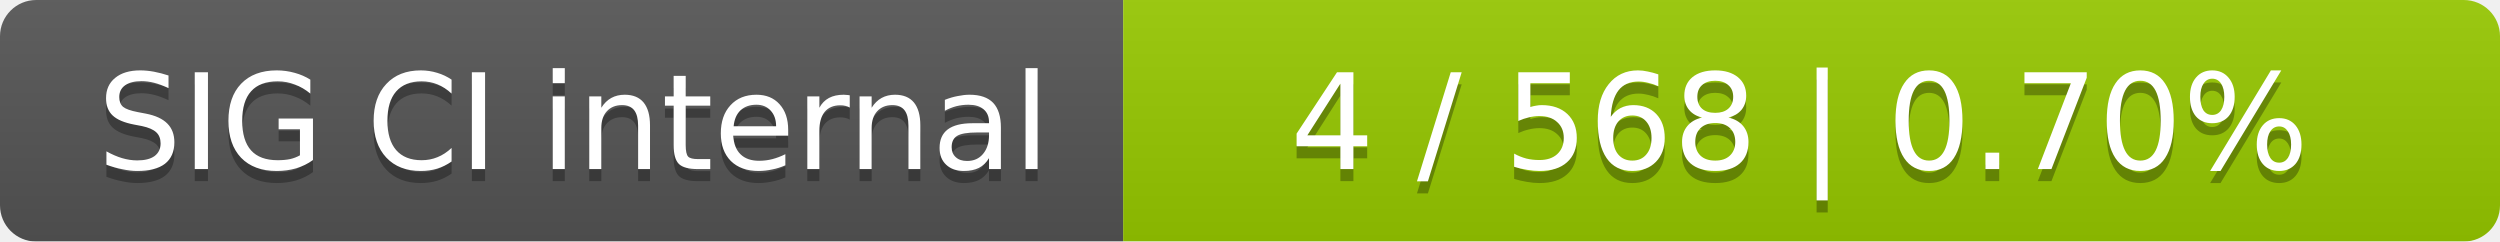
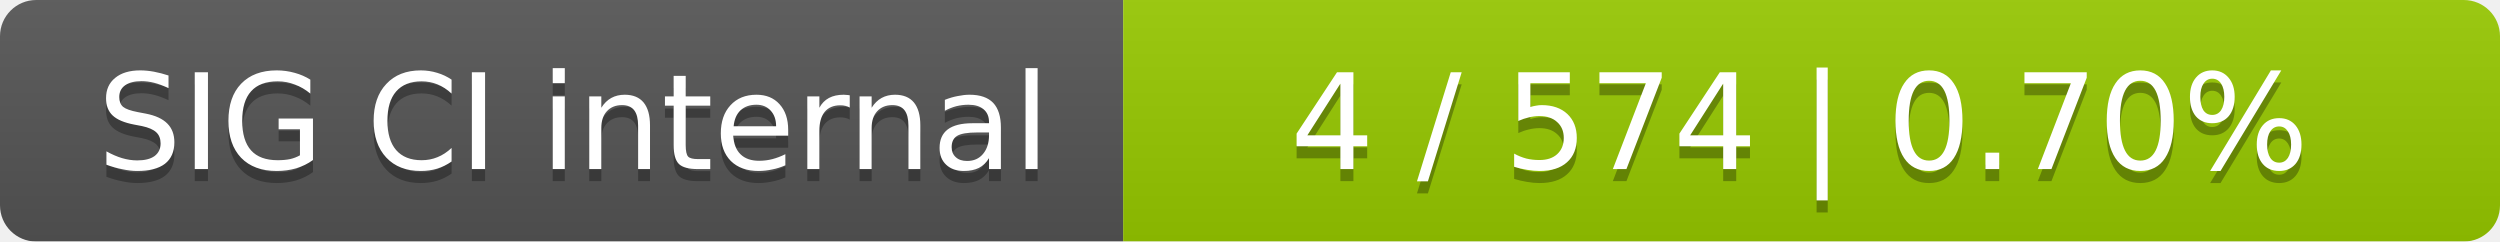
<svg xmlns="http://www.w3.org/2000/svg" width="207" height="20">
  <linearGradient id="smooth" x2="0" y2="100%">
    <stop offset="0" stop-color="#bbb" stop-opacity=".1" />
    <stop offset="1" stop-opacity=".1" />
  </linearGradient>
  <mask id="round">
    <rect width="207" height="20" rx="3" fill="#fff" />
  </mask>
  <g mask="url(#round)">
    <rect width="93" height="20" fill="#555" />
    <rect x="93" width="114" height="20" fill="#97ca00" />
    <rect width="207" height="20" fill="url(#smooth)" />
  </g>
  <g fill="#fff" text-anchor="middle" font-family="DejaVu Sans,Verdana,Geneva,sans-serif" font-size="11">
    <text x="47.5" y="15" fill="#010101" fill-opacity=".3">SIG CI internal</text>
    <text x="47.5" y="14">SIG CI internal</text>
-     <text x="149" y="15" fill="#010101" fill-opacity=".3">4 / 568    |    0.70%</text>
-     <text x="149" y="14">4 / 568    |    0.70%</text>
+     <text x="149" y="15" fill="#010101" fill-opacity=".3">4 / 574    |    0.70%</text>
+     <text x="149" y="14">4 / 574    |    0.70%</text>
  </g>
</svg>
